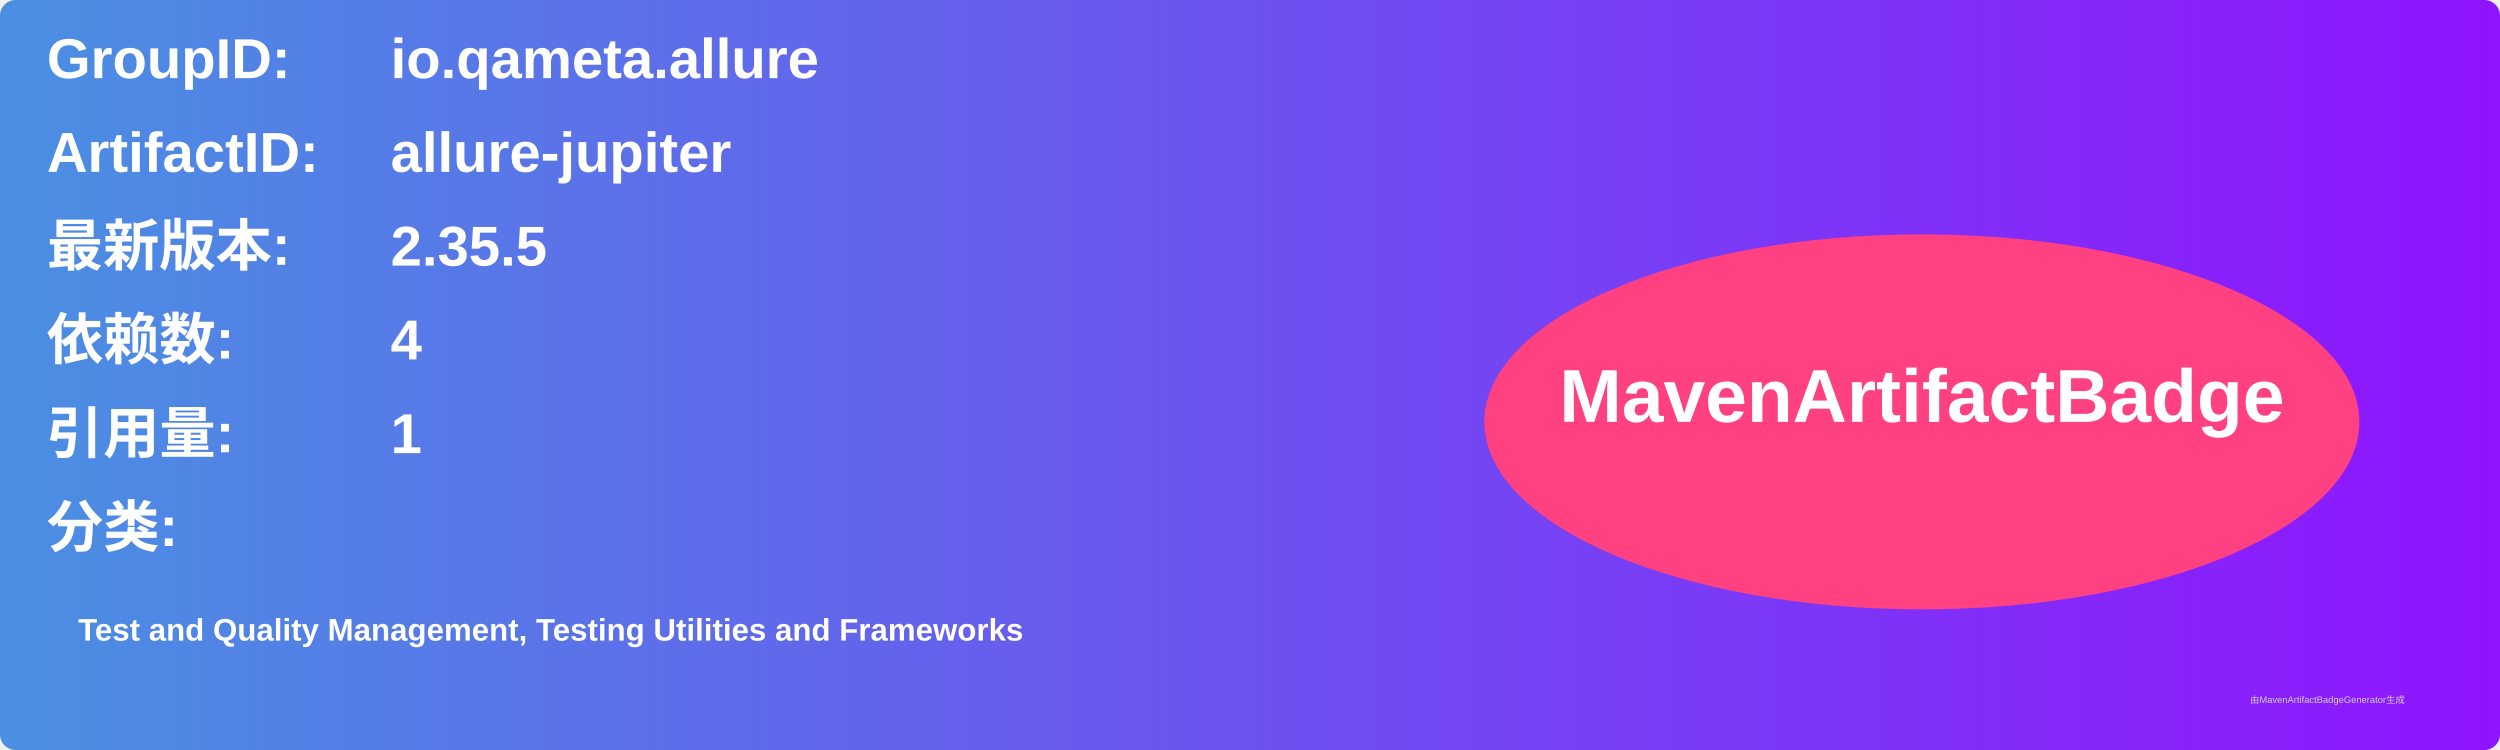
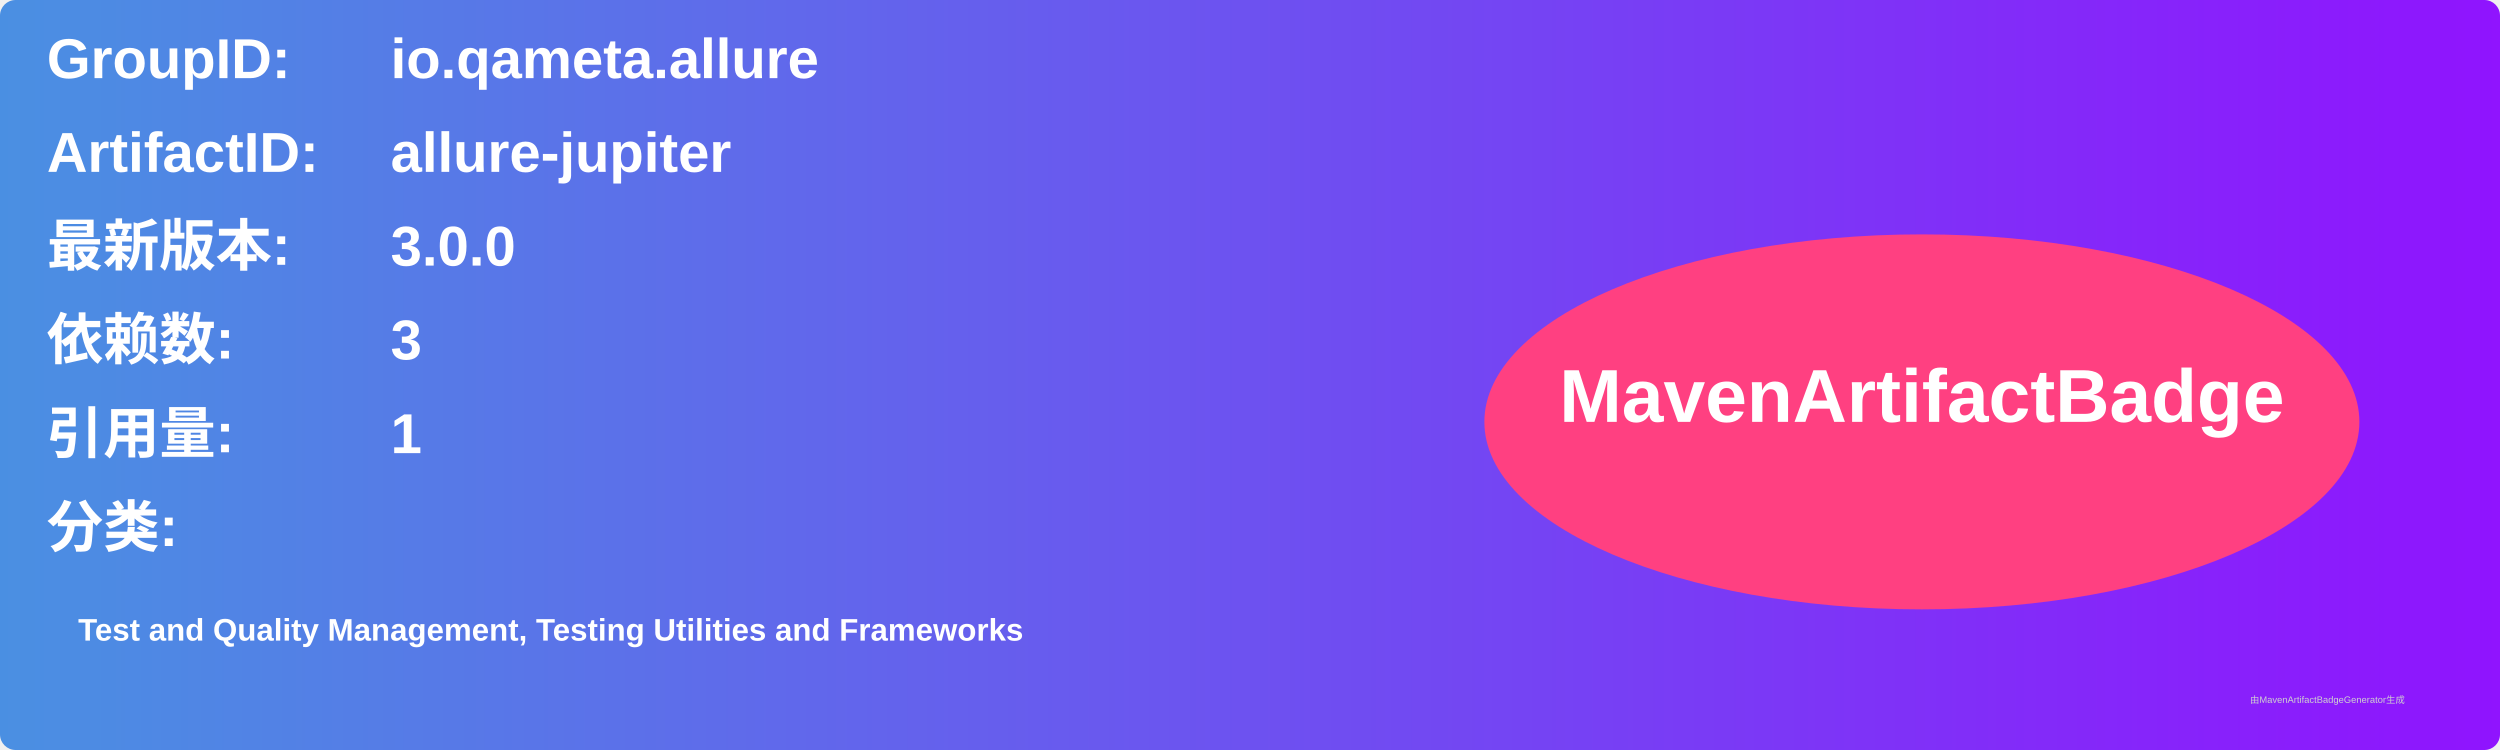
<svg xmlns="http://www.w3.org/2000/svg" width="800" height="240" viewBox="0 0 800 240">
  <linearGradient id="grad" x1="0%" y1="0%" x2="100%" y2="0%">
    <stop offset="0%" stop-color="#4a90e2" />
    <stop offset="100%" stop-color="#9013fe" />
  </linearGradient>
  <rect width="100%" height="100%" rx="5" ry="5" fill="url(#grad)" />
  <g transform="translate(15, 15)">
    <text x="0" y="10" font-family="Arial" font-size="18" fill="white" font-weight="bold" width="260">GroupID:</text>
    <text x="110" y="10" font-family="Arial" font-size="18" fill="white" font-weight="bold" width="460">io.qameta.allure</text>
    <text x="0" y="40" font-family="Arial" font-size="18" fill="white" font-weight="bold" width="260">ArtifactID:</text>
    <text x="110" y="40" font-family="Arial" font-size="18" fill="white" font-weight="bold" width="460">allure-jupiter</text>
    <text x="0" y="70" font-family="Arial" font-size="18" fill="white" font-weight="bold">最新版本:</text>
    <text x="110" y="70" font-family="Arial" font-size="18" fill="white" font-weight="bold">
-       <tspan font-weight="bold">2.35.5</tspan>
+       <tspan font-weight="bold">3.0.0</tspan>
    </text>
    <text x="0" y="100" font-family="Arial" font-size="18" fill="white" font-weight="bold">依赖数: </text>
    <text x="110" y="100" font-family="Arial" font-size="18" fill="white">
-       <tspan font-weight="bold">4</tspan>
+       <tspan font-weight="bold">3</tspan>
    </text>
    <text x="0" y="130" font-family="Arial" font-size="18" fill="white" font-weight="bold">引用量: </text>
    <text x="110" y="130" font-family="Arial" font-size="18" fill="white">
      <tspan font-weight="bold">1</tspan>
    </text>
    <text x="0" y="160" font-family="Arial" font-size="18" fill="white" font-weight="bold">分类:</text>
    <text x="10" y="190" font-family="Arial" font-size="10" fill="white">
      <tspan font-weight="bold">Test and Quality Management, Testing Utilities and Frameworks</tspan>
    </text>
    <ellipse cx="600" cy="120" rx="140" ry="60" fill="#ff4081" />
    <text x="600" y="120" text-anchor="middle" font-family="Arial" font-size="24" fill="white" font-weight="bold">MavenArtifactBadge</text>
  </g>
  <text x="720" y="225" font-family="Arial" font-size="3" fill="#d0d0d0">由MavenArtifactBadgeGenerator生成</text>
</svg>
